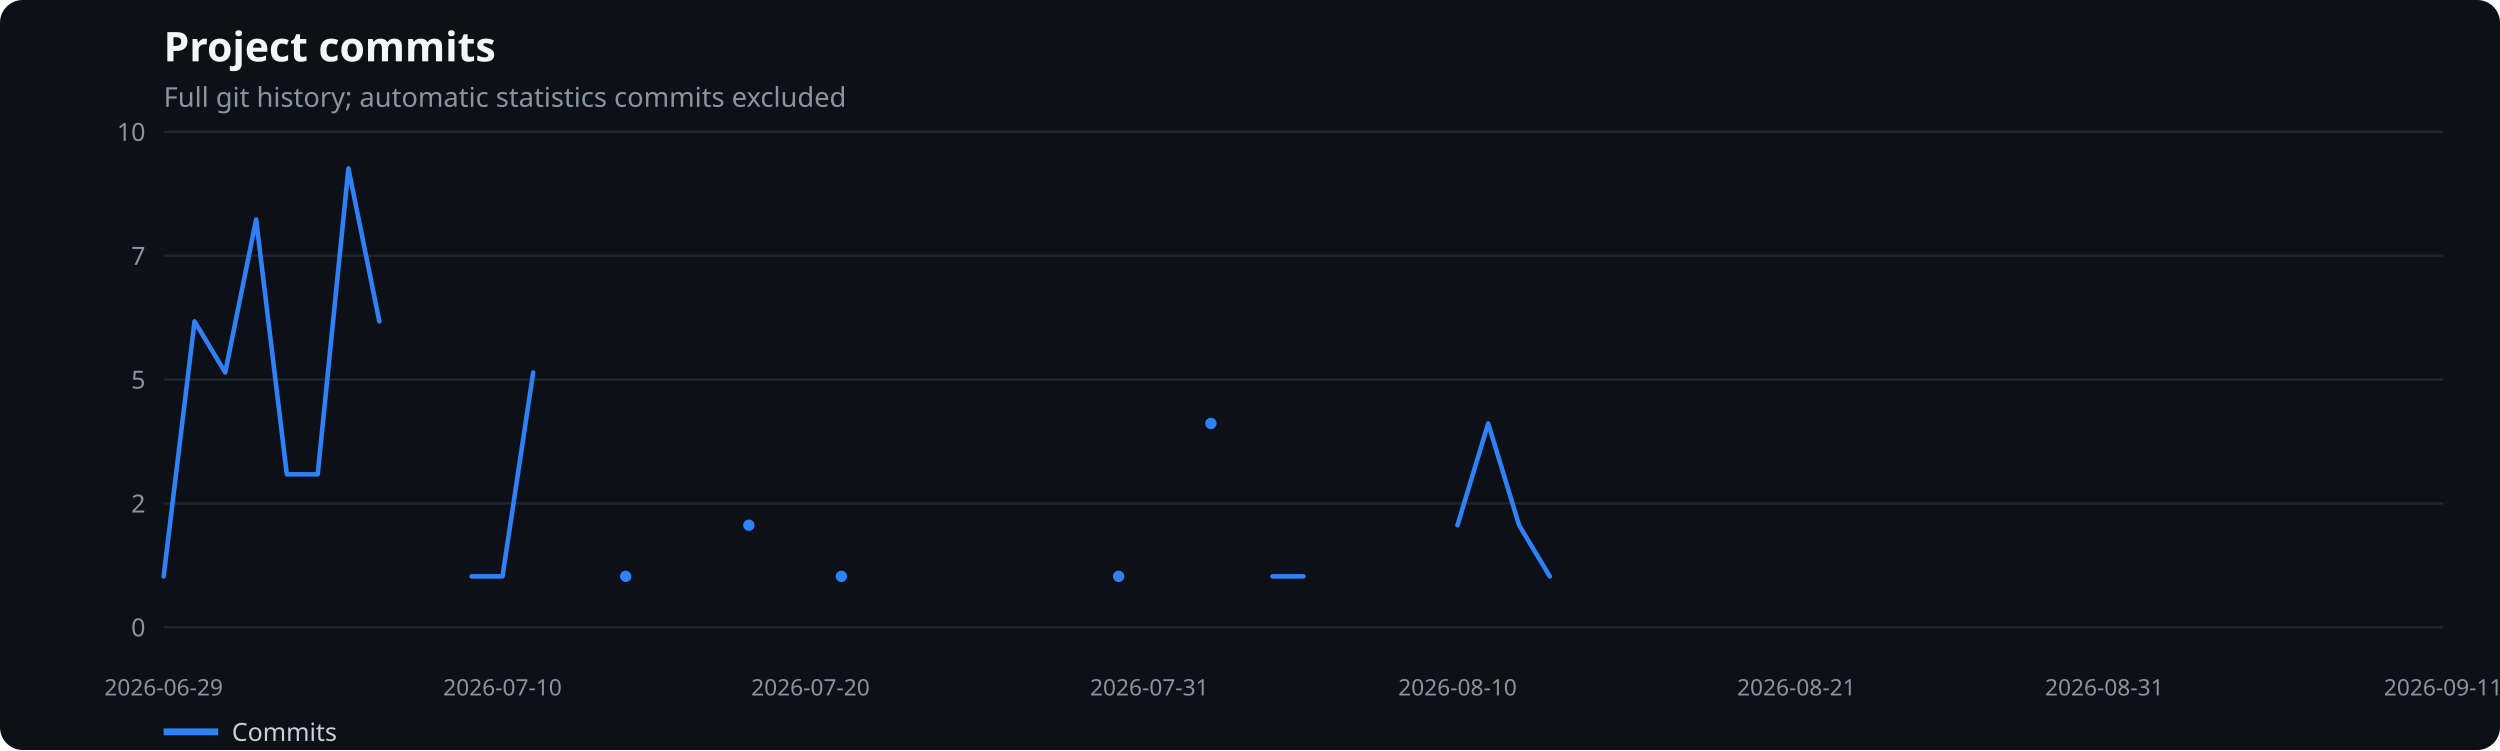
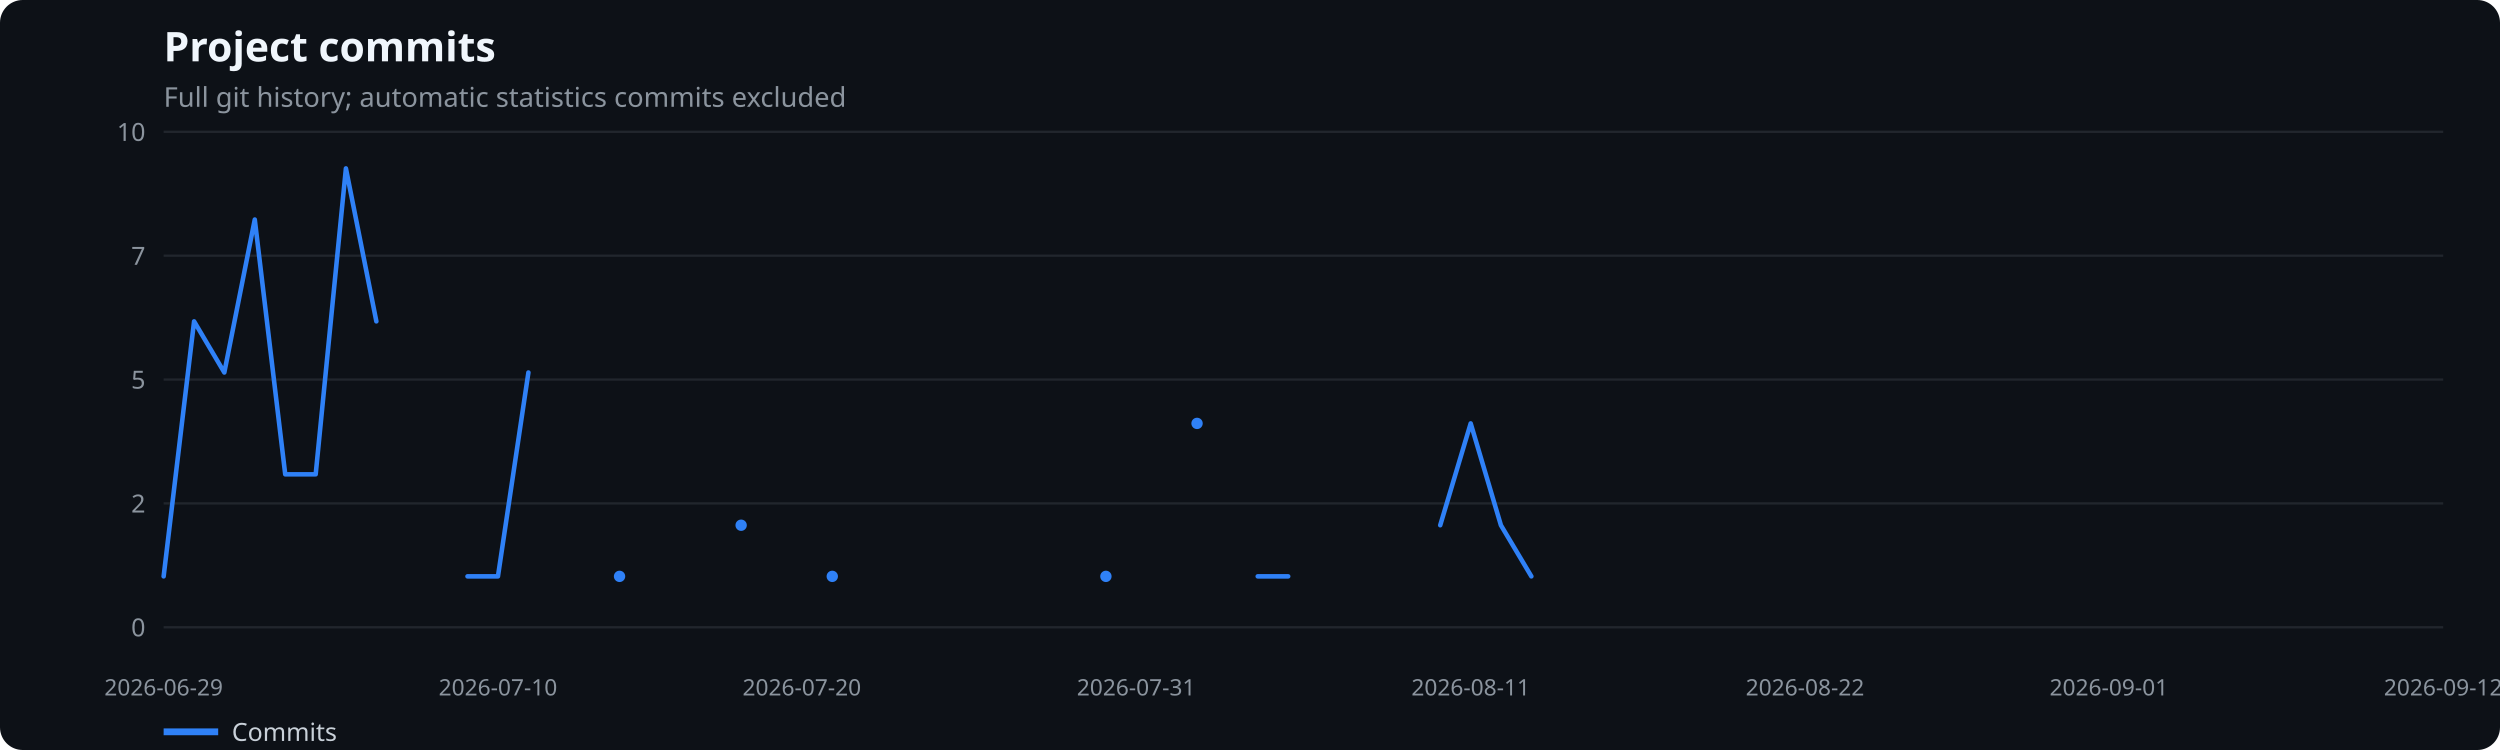
<svg xmlns="http://www.w3.org/2000/svg" width="1100" height="330" viewBox="0 0 1100 330" role="img" aria-label="Project commits">
  <rect width="100%" height="100%" fill="#0d1117" rx="10" />
  <text x="72" y="27" fill="#f0f6fc" font-family="system-ui,sans-serif" font-size="18" font-weight="600">Project commits</text>
  <text x="72" y="47" fill="#8b949e" font-family="system-ui,sans-serif" font-size="12">Full git history; automatic statistics commits excluded</text>
  <line x1="72" x2="1075" y1="276.0" y2="276.0" stroke="#21262d" />
  <text x="64" y="280.0" text-anchor="end" fill="#8b949e" font-family="system-ui,sans-serif" font-size="11">0</text>
  <line x1="72" x2="1075" y1="221.5" y2="221.5" stroke="#21262d" />
  <text x="64" y="225.5" text-anchor="end" fill="#8b949e" font-family="system-ui,sans-serif" font-size="11">2</text>
  <line x1="72" x2="1075" y1="167.0" y2="167.0" stroke="#21262d" />
  <text x="64" y="171.0" text-anchor="end" fill="#8b949e" font-family="system-ui,sans-serif" font-size="11">5</text>
  <line x1="72" x2="1075" y1="112.5" y2="112.5" stroke="#21262d" />
  <text x="64" y="116.5" text-anchor="end" fill="#8b949e" font-family="system-ui,sans-serif" font-size="11">7</text>
  <line x1="72" x2="1075" y1="58.0" y2="58.0" stroke="#21262d" />
  <text x="64" y="62.0" text-anchor="end" fill="#8b949e" font-family="system-ui,sans-serif" font-size="11">10</text>
  <text x="72.0" y="306" text-anchor="middle" fill="#8b949e" font-family="system-ui,sans-serif" font-size="10">2026-06-29</text>
-   <text x="221.1" y="306" text-anchor="middle" fill="#8b949e" font-family="system-ui,sans-serif" font-size="10">2026-07-10</text>
-   <text x="356.6" y="306" text-anchor="middle" fill="#8b949e" font-family="system-ui,sans-serif" font-size="10">2026-07-20</text>
-   <text x="505.7" y="306" text-anchor="middle" fill="#8b949e" font-family="system-ui,sans-serif" font-size="10">2026-07-31</text>
-   <text x="641.3" y="306" text-anchor="middle" fill="#8b949e" font-family="system-ui,sans-serif" font-size="10">2026-08-10</text>
-   <text x="790.4" y="306" text-anchor="middle" fill="#8b949e" font-family="system-ui,sans-serif" font-size="10">2026-08-21</text>
-   <text x="925.9" y="306" text-anchor="middle" fill="#8b949e" font-family="system-ui,sans-serif" font-size="10">2026-08-31</text>
-   <text x="1075.0" y="306" text-anchor="middle" fill="#8b949e" font-family="system-ui,sans-serif" font-size="10">2026-09-11</text>
-   <polyline points="72.0,253.6 85.6,141.4 99.1,163.9 112.7,96.6 126.2,208.7 139.8,208.7 153.3,74.1 166.9,141.4" fill="none" stroke="#2f81f7" stroke-width="2" stroke-linecap="round" stroke-linejoin="round" />
-   <polyline points="207.5,253.6 221.1,253.6 234.6,163.9" fill="none" stroke="#2f81f7" stroke-width="2" stroke-linecap="round" stroke-linejoin="round" />
-   <circle cx="275.3" cy="253.6" r="2.5" fill="#2f81f7" />
-   <circle cx="329.5" cy="231.1" r="2.5" fill="#2f81f7" />
-   <circle cx="370.2" cy="253.6" r="2.5" fill="#2f81f7" />
-   <circle cx="492.2" cy="253.6" r="2.5" fill="#2f81f7" />
-   <circle cx="532.8" cy="186.3" r="2.5" fill="#2f81f7" />
-   <polyline points="559.9,253.6 573.5,253.6" fill="none" stroke="#2f81f7" stroke-width="2" stroke-linecap="round" stroke-linejoin="round" />
-   <polyline points="641.3,231.1 654.8,186.3 668.4,231.1 681.9,253.6" fill="none" stroke="#2f81f7" stroke-width="2" stroke-linecap="round" stroke-linejoin="round" />
+   <text x="219.1" y="306" text-anchor="middle" fill="#8b949e" font-family="system-ui,sans-serif" font-size="10">2026-07-10</text>
+   <text x="352.8" y="306" text-anchor="middle" fill="#8b949e" font-family="system-ui,sans-serif" font-size="10">2026-07-20</text>
+   <text x="499.9" y="306" text-anchor="middle" fill="#8b949e" font-family="system-ui,sans-serif" font-size="10">2026-07-31</text>
+   <text x="647.1" y="306" text-anchor="middle" fill="#8b949e" font-family="system-ui,sans-serif" font-size="10">2026-08-11</text>
+   <text x="794.2" y="306" text-anchor="middle" fill="#8b949e" font-family="system-ui,sans-serif" font-size="10">2026-08-22</text>
+   <text x="927.9" y="306" text-anchor="middle" fill="#8b949e" font-family="system-ui,sans-serif" font-size="10">2026-09-01</text>
+   <text x="1075.0" y="306" text-anchor="middle" fill="#8b949e" font-family="system-ui,sans-serif" font-size="10">2026-09-12</text>
+   <polyline points="72.0,253.6 85.4,141.4 98.7,163.9 112.1,96.6 125.5,208.7 138.9,208.7 152.2,74.1 165.6,141.4" fill="none" stroke="#2f81f7" stroke-width="2" stroke-linecap="round" stroke-linejoin="round" />
+   <polyline points="205.7,253.6 219.1,253.6 232.5,163.9" fill="none" stroke="#2f81f7" stroke-width="2" stroke-linecap="round" stroke-linejoin="round" />
+   <circle cx="272.6" cy="253.6" r="2.5" fill="#2f81f7" />
+   <circle cx="326.1" cy="231.1" r="2.5" fill="#2f81f7" />
+   <circle cx="366.2" cy="253.6" r="2.5" fill="#2f81f7" />
+   <circle cx="486.6" cy="253.6" r="2.5" fill="#2f81f7" />
+   <circle cx="526.7" cy="186.3" r="2.5" fill="#2f81f7" />
+   <polyline points="553.4,253.6 566.8,253.6" fill="none" stroke="#2f81f7" stroke-width="2" stroke-linecap="round" stroke-linejoin="round" />
+   <polyline points="633.7,231.1 647.1,186.3 660.4,231.1 673.8,253.6" fill="none" stroke="#2f81f7" stroke-width="2" stroke-linecap="round" stroke-linejoin="round" />
  <line x1="72" x2="96" y1="322" y2="322" stroke="#2f81f7" stroke-width="3" />
  <text x="102" y="326" fill="#c9d1d9" font-family="system-ui,sans-serif" font-size="11">Commits</text>
</svg>
